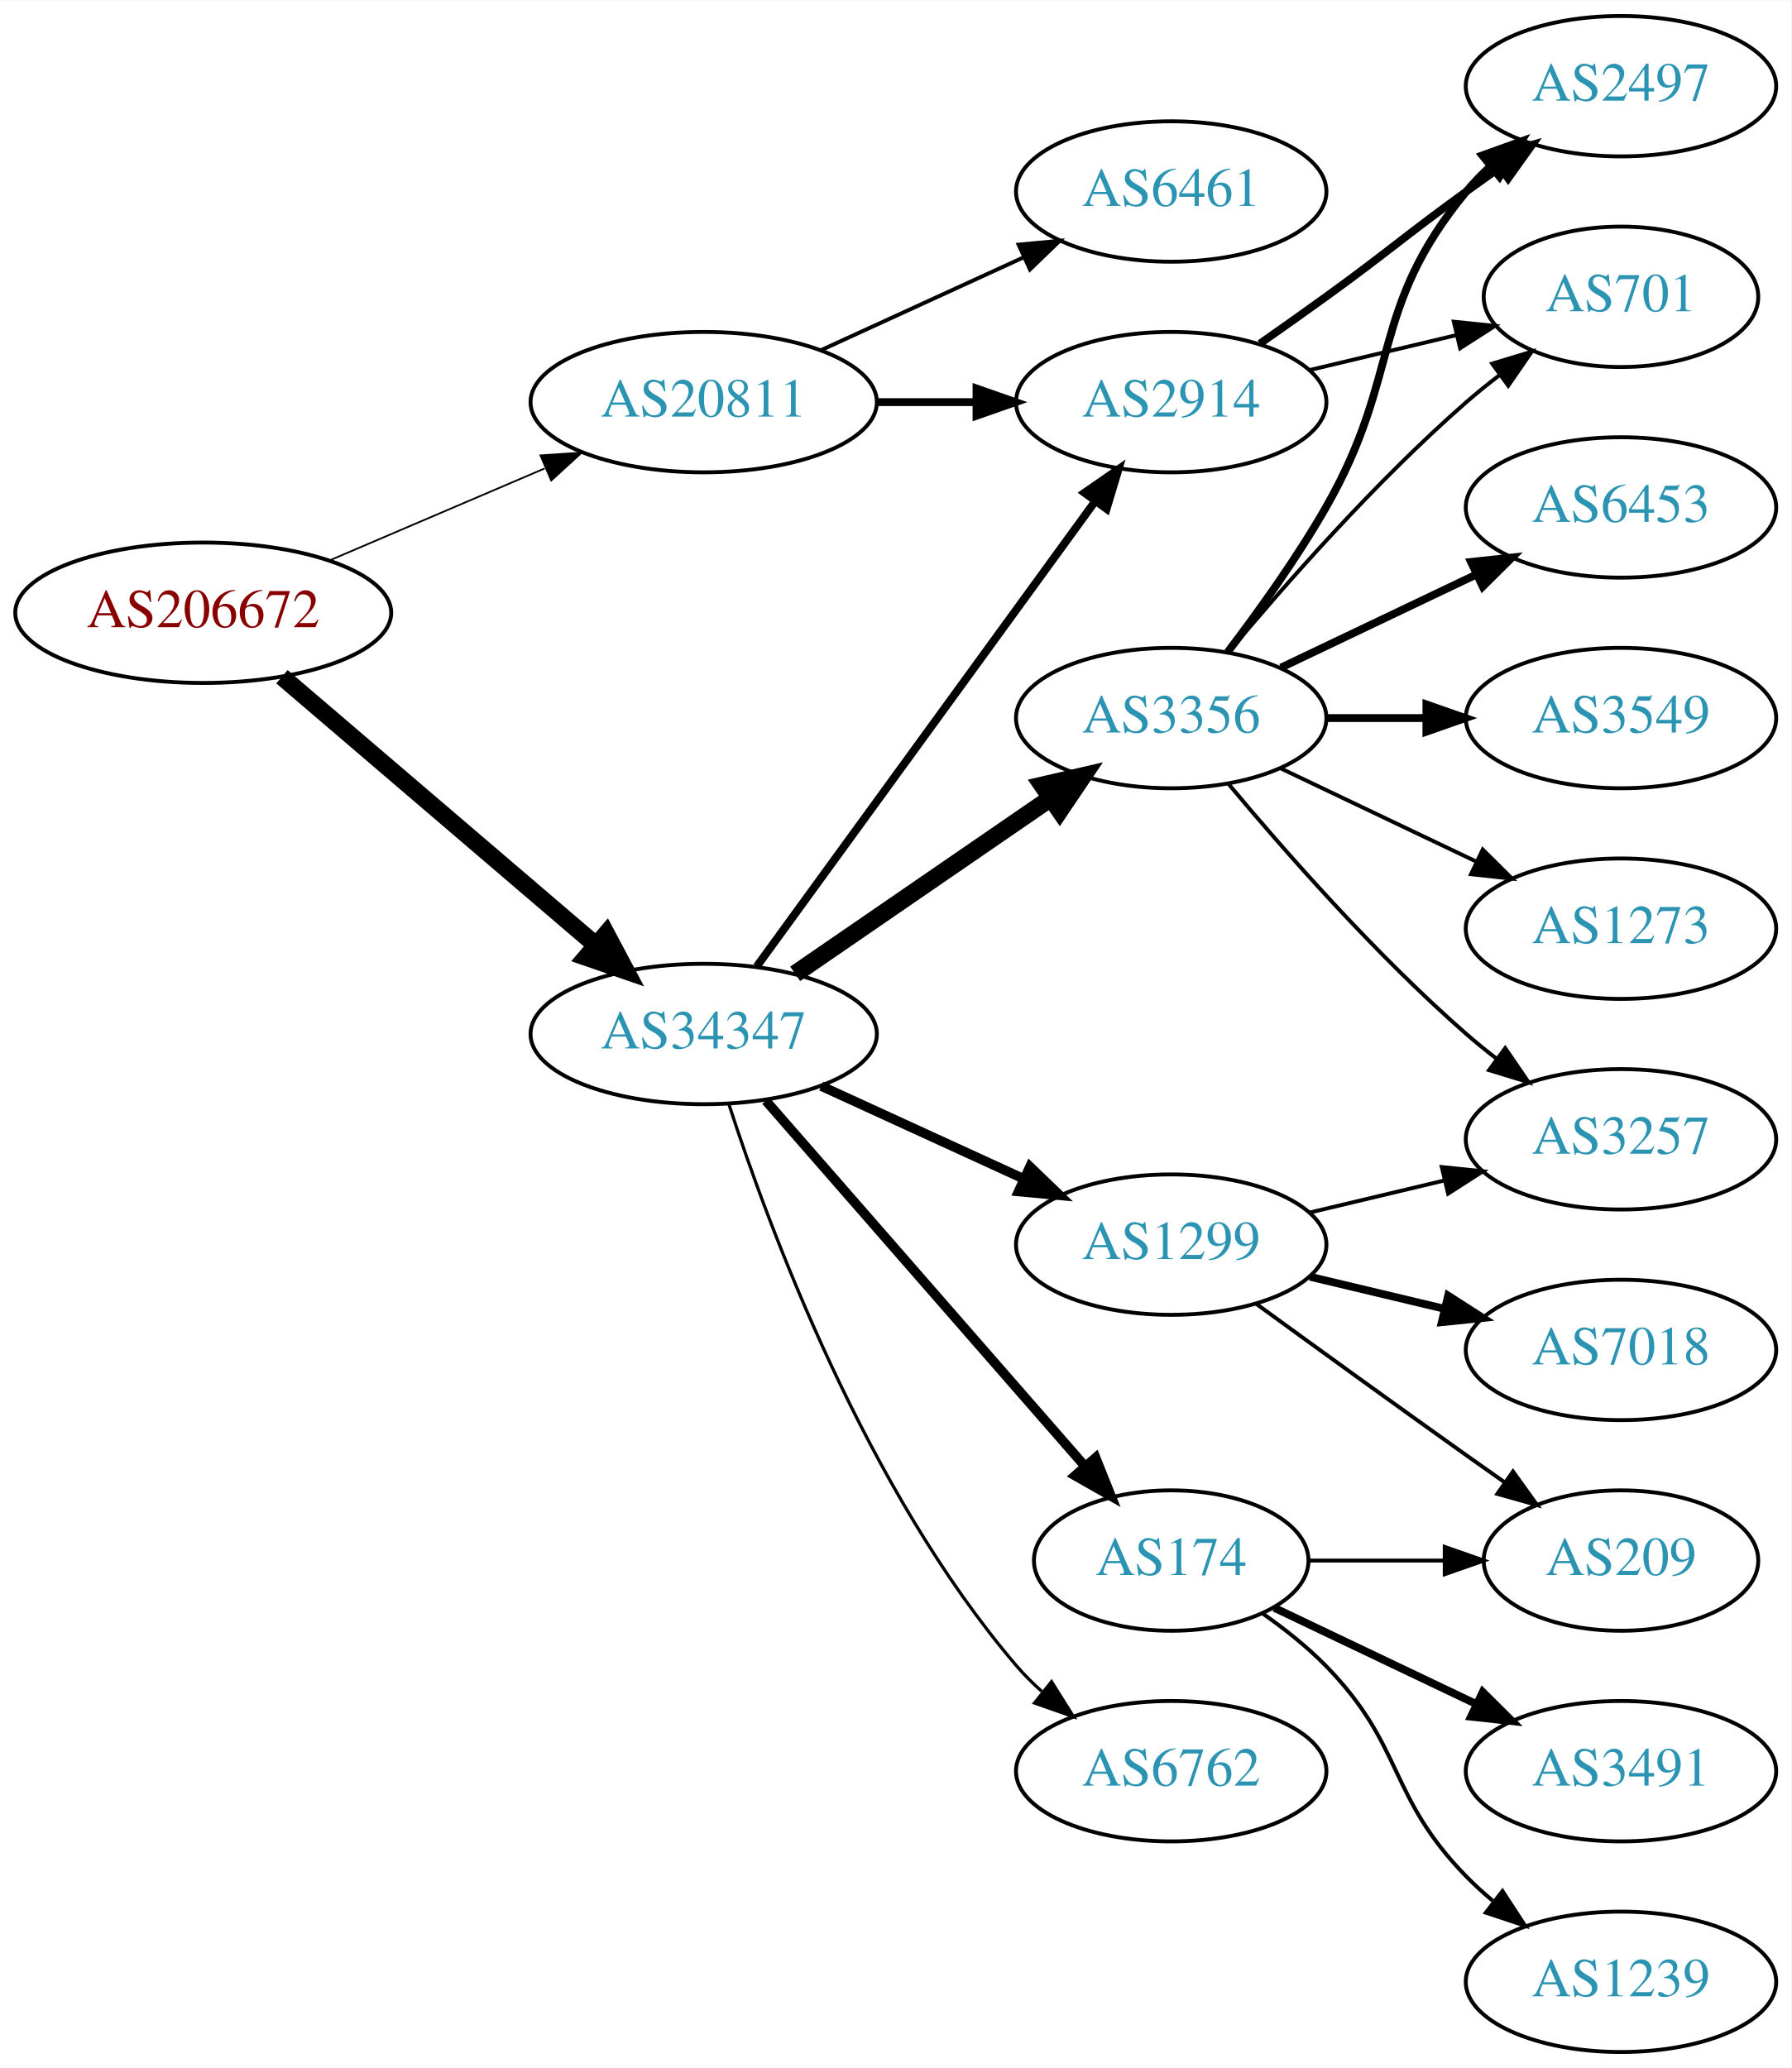
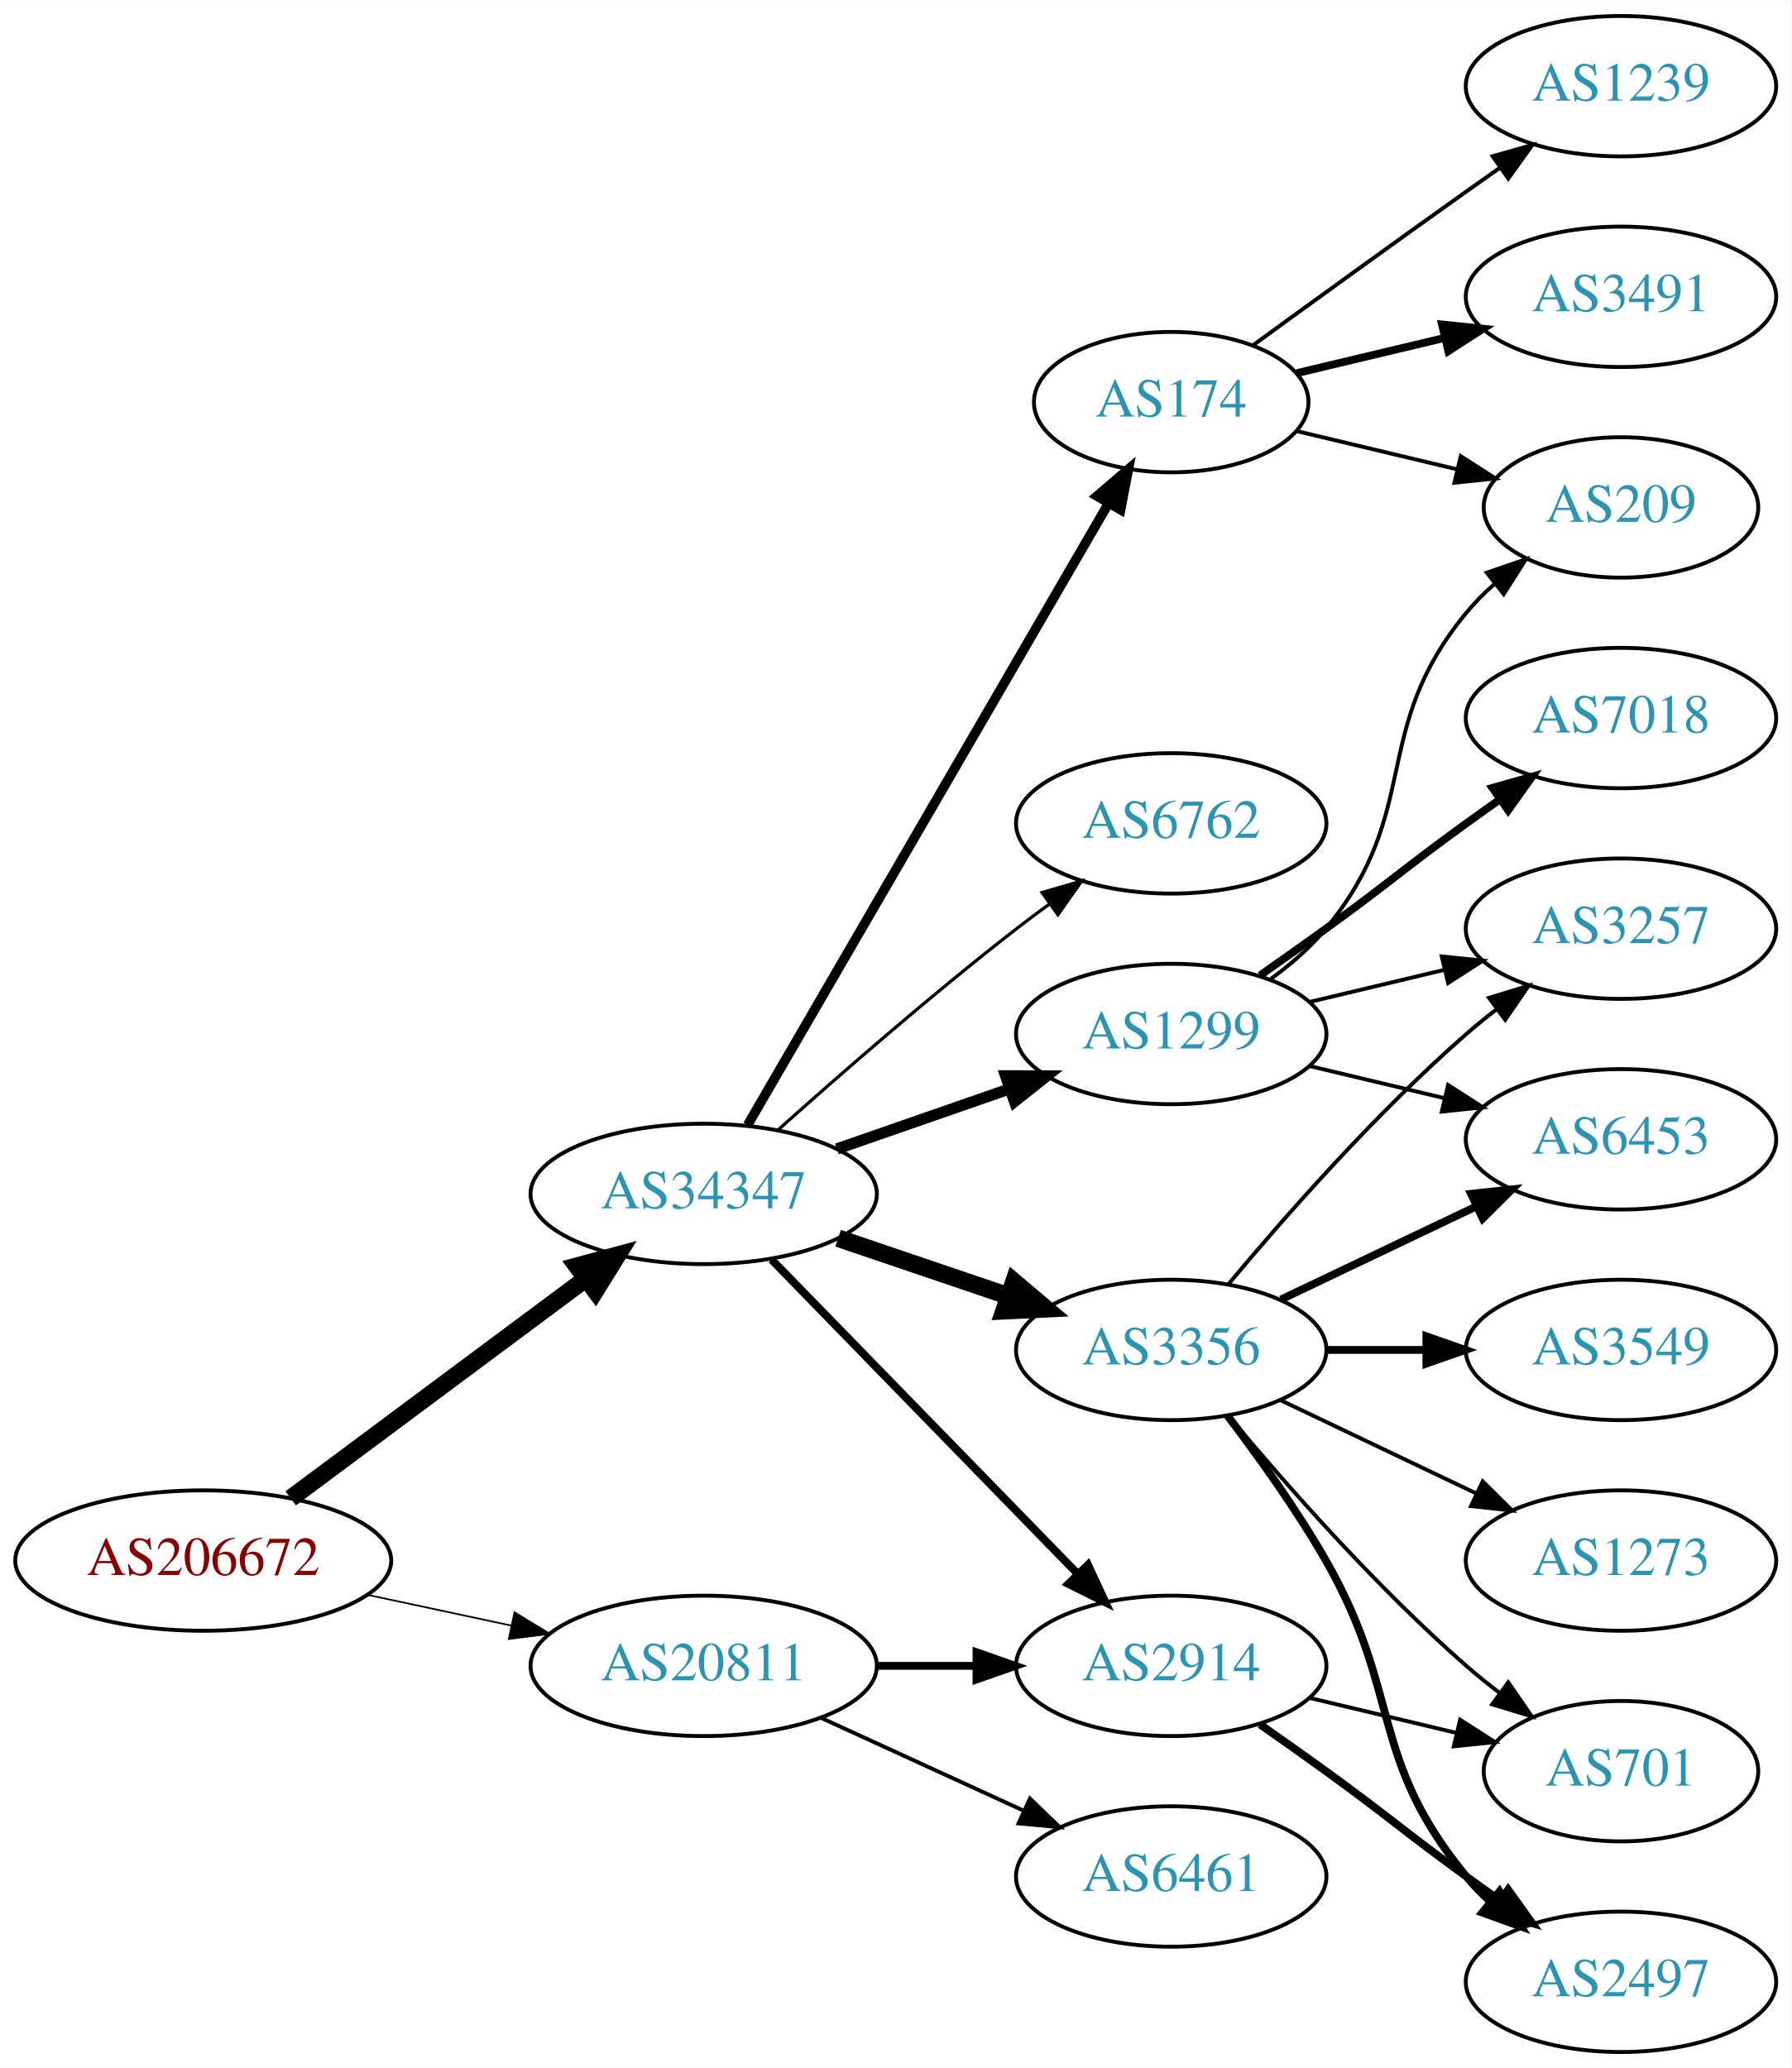
<svg xmlns="http://www.w3.org/2000/svg" xmlns:xlink="http://www.w3.org/1999/xlink" width="459pt" height="530pt" viewBox="0.00 0.00 459.17 530.00">
  <g id="graph0" class="graph" transform="scale(1 1) rotate(0) translate(4 526)">
    <polygon fill="white" stroke="none" points="-4,4 -4,-526 455.17,-526 455.17,4 -4,4" />
    <g id="node1" class="node">
      <g id="a_node1">
        <a xlink:href="/asn/206672" xlink:title="AS206672 ~ Logispin Austria GmbH [AT]">
-           <ellipse fill="#ffffff" stroke="black" cx="48.096" cy="-369" rx="48.192" ry="18" />
-           <text text-anchor="middle" x="48.096" y="-365.3" font-family="Times,serif" font-size="14.00" fill="#880000">AS206672</text>
+           <ellipse fill="#ffffff" stroke="black" cx="48.096" cy="-126" rx="48.192" ry="18" />
+           <text text-anchor="middle" x="48.096" y="-122.3" font-family="Times,serif" font-size="14.00" fill="#880000">AS206672</text>
        </a>
      </g>
    </g>
    <g id="node2" class="node">
      <g id="a_node2">
        <a xlink:href="/asn/20811" xlink:title="AS20811 ~ Brennercom S.p.A. [IT]">
-           <ellipse fill="#ffffff" stroke="black" cx="176.388" cy="-423" rx="44.393" ry="18" />
-           <text text-anchor="middle" x="176.388" y="-419.3" font-family="Times,serif" font-size="14.00" fill="#2c94b3">AS20811</text>
+           <ellipse fill="#ffffff" stroke="black" cx="176.388" cy="-99" rx="44.393" ry="18" />
+           <text text-anchor="middle" x="176.388" y="-95.3" font-family="Times,serif" font-size="14.00" fill="#2c94b3">AS20811</text>
        </a>
      </g>
    </g>
    <g id="edge1" class="edge">
-       <path fill="none" stroke="black" stroke-width="0.45" d="M80.639,-382.487C97.283,-389.604 117.873,-398.408 135.604,-405.989" />
-       <polygon fill="black" stroke="black" stroke-width="0.45" points="134.545,-409.343 145.116,-410.057 137.297,-402.907 134.545,-409.343" />
+       <path fill="none" stroke="black" stroke-width="0.435" d="M90.448,-117.159C102.138,-114.66 114.964,-111.918 127.027,-109.339" />
+       <polygon fill="black" stroke="black" stroke-width="0.435" points="127.891,-112.733 136.939,-107.22 126.428,-105.888 127.891,-112.733" />
    </g>
    <g id="node3" class="node">
      <g id="a_node3">
        <a xlink:href="/asn/34347" xlink:title="AS34347 ~ HALLAG Kommunal GmbH [AT]">
-           <ellipse fill="#ffffff" stroke="black" cx="176.388" cy="-261" rx="44.393" ry="18" />
-           <text text-anchor="middle" x="176.388" y="-257.3" font-family="Times,serif" font-size="14.00" fill="#2c94b3">AS34347</text>
+           <ellipse fill="#ffffff" stroke="black" cx="176.388" cy="-220" rx="44.393" ry="18" />
+           <text text-anchor="middle" x="176.388" y="-216.3" font-family="Times,serif" font-size="14.00" fill="#2c94b3">AS34347</text>
        </a>
      </g>
    </g>
    <g id="edge2" class="edge">
-       <path fill="none" stroke="black" stroke-width="4.5" d="M68.277,-352.597C89.727,-334.254 124.614,-304.419 148.715,-283.809" />
-       <polygon fill="black" stroke="black" stroke-width="4.5" points="151.399,-286.695 156.44,-277.203 146.281,-280.71 151.399,-286.695" />
+       <path fill="none" stroke="black" stroke-width="4.5" d="M70.519,-141.946C91.328,-157.434 123.078,-181.066 146.192,-198.269" />
+       <polygon fill="black" stroke="black" stroke-width="4.5" points="143.907,-201.478 154.28,-204.29 148.609,-195.16 143.907,-201.478" />
    </g>
    <g id="node4" class="node">
      <g id="a_node4">
-         <a xlink:href="/asn/6461" xlink:title="AS6461 ~ Zayo Bandwidth [US]">
-           <ellipse fill="#ffffff" stroke="black" cx="296.23" cy="-477" rx="39.794" ry="18" />
-           <text text-anchor="middle" x="296.23" y="-473.3" font-family="Times,serif" font-size="14.00" fill="#2c94b3">AS6461</text>
+         <a xlink:href="/asn/2914" xlink:title="AS2914 ~ NTT America, Inc. [US]">
+           <ellipse fill="#ffffff" stroke="black" cx="296.23" cy="-99" rx="39.794" ry="18" />
+           <text text-anchor="middle" x="296.23" y="-95.3" font-family="Times,serif" font-size="14.00" fill="#2c94b3">AS2914</text>
        </a>
      </g>
    </g>
    <g id="edge3" class="edge">
-       <path fill="none" stroke="black" d="M206.517,-436.348C222.128,-443.502 241.526,-452.391 258.198,-460.03" />
-       <polygon fill="black" stroke="black" points="257.101,-463.378 267.65,-464.362 260.017,-457.014 257.101,-463.378" />
+       <path fill="none" stroke="black" stroke-width="2" d="M220.599,-99C228.911,-99 237.674,-99 246.156,-99" />
+       <polygon fill="black" stroke="black" stroke-width="2" points="246.315,-102.5 256.315,-99 246.315,-95.5 246.315,-102.5" />
    </g>
    <g id="node5" class="node">
      <g id="a_node5">
-         <a xlink:href="/asn/2914" xlink:title="AS2914 ~ NTT America, Inc. [US]">
-           <ellipse fill="#ffffff" stroke="black" cx="296.23" cy="-423" rx="39.794" ry="18" />
-           <text text-anchor="middle" x="296.23" y="-419.3" font-family="Times,serif" font-size="14.00" fill="#2c94b3">AS2914</text>
+         <a xlink:href="/asn/6461" xlink:title="AS6461 ~ Zayo Bandwidth [US]">
+           <ellipse fill="#ffffff" stroke="black" cx="296.23" cy="-45" rx="39.794" ry="18" />
+           <text text-anchor="middle" x="296.23" y="-41.3" font-family="Times,serif" font-size="14.00" fill="#2c94b3">AS6461</text>
        </a>
      </g>
    </g>
    <g id="edge4" class="edge">
-       <path fill="none" stroke="black" stroke-width="2" d="M220.599,-423C228.911,-423 237.674,-423 246.156,-423" />
-       <polygon fill="black" stroke="black" stroke-width="2" points="246.315,-426.5 256.315,-423 246.315,-419.5 246.315,-426.5" />
-     </g>
-     <g id="edge7" class="edge">
-       <path fill="none" stroke="black" stroke-width="2.045" d="M189.999,-278.337C210.82,-306.96 252.482,-364.233 276.671,-397.486" />
-       <polygon fill="black" stroke="black" stroke-width="2.045" points="273.997,-399.76 282.71,-405.788 279.657,-395.642 273.997,-399.76" />
+       <path fill="none" stroke="black" d="M206.517,-85.652C222.128,-78.498 241.526,-69.609 258.198,-61.969" />
+       <polygon fill="black" stroke="black" points="260.017,-64.986 267.65,-57.638 257.101,-58.622 260.017,-64.986" />
+     </g>
+     <g id="edge8" class="edge">
+       <path fill="none" stroke="black" stroke-width="2.045" d="M193.773,-203.175C214.203,-182.198 249.241,-146.222 272.321,-122.523" />
+       <polygon fill="black" stroke="black" stroke-width="2.045" points="274.891,-124.901 279.36,-115.295 269.876,-120.017 274.891,-124.901" />
    </g>
    <g id="node6" class="node">
      <g id="a_node6">
-         <a xlink:href="/asn/3356" xlink:title="AS3356 ~ Level 3 Parent, LLC [US]">
-           <ellipse fill="#ffffff" stroke="black" cx="296.23" cy="-342" rx="39.794" ry="18" />
-           <text text-anchor="middle" x="296.23" y="-338.3" font-family="Times,serif" font-size="14.00" fill="#2c94b3">AS3356</text>
+         <a xlink:href="/asn/1299" xlink:title="AS1299 ~ Telia Carrier [EU]">
+           <ellipse fill="#ffffff" stroke="black" cx="296.23" cy="-261" rx="39.794" ry="18" />
+           <text text-anchor="middle" x="296.23" y="-257.3" font-family="Times,serif" font-size="14.00" fill="#2c94b3">AS1299</text>
        </a>
      </g>
    </g>
    <g id="edge5" class="edge">
-       <path fill="none" stroke="black" stroke-width="4.5" d="M199.83,-276.426C218.412,-289.198 244.972,-307.455 265.352,-321.463" />
-       <polygon fill="black" stroke="black" stroke-width="4.5" points="263.195,-324.758 273.666,-327.178 267.656,-318.269 263.195,-324.758" />
+       <path fill="none" stroke="black" stroke-width="2.864" d="M210.527,-231.53C224.244,-236.302 240.284,-241.883 254.693,-246.896" />
+       <polygon fill="black" stroke="black" stroke-width="2.864" points="253.765,-250.279 264.36,-250.26 256.065,-243.668 253.765,-250.279" />
    </g>
    <g id="node7" class="node">
      <g id="a_node7">
-         <a xlink:href="/asn/1299" xlink:title="AS1299 ~ Telia Carrier [EU]">
-           <ellipse fill="#ffffff" stroke="black" cx="296.23" cy="-207" rx="39.794" ry="18" />
-           <text text-anchor="middle" x="296.23" y="-203.3" font-family="Times,serif" font-size="14.00" fill="#2c94b3">AS1299</text>
+         <a xlink:href="/asn/3356" xlink:title="AS3356 ~ Level 3 Parent, LLC [US]">
+           <ellipse fill="#ffffff" stroke="black" cx="296.23" cy="-180" rx="39.794" ry="18" />
+           <text text-anchor="middle" x="296.23" y="-176.3" font-family="Times,serif" font-size="14.00" fill="#2c94b3">AS3356</text>
        </a>
      </g>
    </g>
    <g id="edge6" class="edge">
-       <path fill="none" stroke="black" stroke-width="2.455" d="M206.517,-247.652C222.128,-240.498 241.526,-231.609 258.198,-223.97" />
-       <polygon fill="black" stroke="black" stroke-width="2.455" points="260.017,-226.986 267.65,-219.638 257.101,-220.622 260.017,-226.986" />
+       <path fill="none" stroke="black" stroke-width="4.5" d="M210.841,-208.645C224.442,-204.028 240.284,-198.651 254.546,-193.81" />
+       <polygon fill="black" stroke="black" stroke-width="4.5" points="255.915,-197.503 264.119,-190.56 253.384,-190.046 255.915,-197.503" />
    </g>
    <g id="node8" class="node">
      <g id="a_node8">
        <a xlink:href="/asn/174" xlink:title="AS174 ~ Cogent Communications [US]">
-           <ellipse fill="#ffffff" stroke="black" cx="296.23" cy="-126" rx="35.194" ry="18" />
-           <text text-anchor="middle" x="296.23" y="-122.3" font-family="Times,serif" font-size="14.00" fill="#2c94b3">AS174</text>
-         </a>
-       </g>
-     </g>
-     <g id="edge8" class="edge">
-       <path fill="none" stroke="black" stroke-width="2.455" d="M192.312,-243.902C212.967,-220.24 250.38,-177.38 273.956,-150.371" />
-       <polygon fill="black" stroke="black" stroke-width="2.455" points="276.856,-152.372 280.795,-142.537 271.582,-147.769 276.856,-152.372" />
+           <ellipse fill="#ffffff" stroke="black" cx="296.23" cy="-423" rx="35.194" ry="18" />
+           <text text-anchor="middle" x="296.23" y="-419.3" font-family="Times,serif" font-size="14.00" fill="#2c94b3">AS174</text>
+         </a>
+       </g>
+     </g>
+     <g id="edge7" class="edge">
+       <path fill="none" stroke="black" stroke-width="2.455" d="M187.639,-237.66C208.463,-273.532 255.796,-355.069 280.144,-397.012" />
+       <polygon fill="black" stroke="black" stroke-width="2.455" points="277.205,-398.921 285.253,-405.813 283.259,-395.407 277.205,-398.921" />
    </g>
    <g id="node9" class="node">
      <g id="a_node9">
        <a xlink:href="/asn/6762" xlink:title="AS6762 ~ TELECOM ITALIA SPARKLE S.p.A. [IT]">
-           <ellipse fill="#ffffff" stroke="black" cx="296.23" cy="-72" rx="39.794" ry="18" />
-           <text text-anchor="middle" x="296.23" y="-68.3" font-family="Times,serif" font-size="14.00" fill="#2c94b3">AS6762</text>
+           <ellipse fill="#ffffff" stroke="black" cx="296.23" cy="-315" rx="39.794" ry="18" />
+           <text text-anchor="middle" x="296.23" y="-311.3" font-family="Times,serif" font-size="14.00" fill="#2c94b3">AS6762</text>
        </a>
      </g>
    </g>
    <g id="edge9" class="edge">
-       <path fill="none" stroke="black" stroke-width="0.818" d="M182.835,-243.009C193.149,-211.184 218.011,-144.073 256.584,-99 258.529,-96.726 260.708,-94.551 263.012,-92.493" />
-       <polygon fill="black" stroke="black" stroke-width="0.818" points="265.549,-94.947 271.181,-85.973 261.182,-89.476 265.549,-94.947" />
-     </g>
-     <g id="node14" class="node">
-       <g id="a_node14">
+       <path fill="none" stroke="black" stroke-width="0.818" d="M195.514,-236.471C211.292,-250.585 234.96,-271.23 256.584,-288 259.318,-290.121 262.204,-292.278 265.116,-294.401" />
+       <polygon fill="black" stroke="black" stroke-width="0.818" points="263.117,-297.274 273.289,-300.236 267.184,-291.577 263.117,-297.274" />
+     </g>
+     <g id="node15" class="node">
+       <g id="a_node15">
        <a xlink:href="/asn/2497" xlink:title="AS2497 ~ Internet Initiative Japan Inc. [JP]">
-           <ellipse fill="#ffffff" stroke="black" cx="411.523" cy="-504" rx="39.794" ry="18" />
-           <text text-anchor="middle" x="411.523" y="-500.3" font-family="Times,serif" font-size="14.00" fill="#2c94b3">AS2497</text>
-         </a>
-       </g>
-     </g>
-     <g id="edge19" class="edge">
-       <path fill="none" stroke="black" stroke-width="2" d="M318.987,-438.009C324.522,-441.879 330.44,-446.064 335.877,-450 352.076,-461.729 355.677,-465.271 371.877,-477 374.68,-479.029 377.611,-481.125 380.552,-483.21" />
-       <polygon fill="black" stroke="black" stroke-width="2" points="378.574,-486.097 388.766,-488.991 382.603,-480.373 378.574,-486.097" />
-     </g>
-     <g id="node17" class="node">
-       <g id="a_node17">
+           <ellipse fill="#ffffff" stroke="black" cx="411.523" cy="-18" rx="39.794" ry="18" />
+           <text text-anchor="middle" x="411.523" y="-14.3" font-family="Times,serif" font-size="14.00" fill="#2c94b3">AS2497</text>
+         </a>
+       </g>
+     </g>
+     <g id="edge24" class="edge">
+       <path fill="none" stroke="black" stroke-width="2" d="M318.987,-83.991C324.522,-80.121 330.44,-75.936 335.877,-72 352.076,-60.271 355.677,-56.729 371.877,-45 374.68,-42.971 377.611,-40.875 380.552,-38.791" />
+       <polygon fill="black" stroke="black" stroke-width="2" points="382.603,-41.627 388.766,-33.009 378.574,-35.903 382.603,-41.627" />
+     </g>
+     <g id="node16" class="node">
+       <g id="a_node16">
        <a xlink:href="/asn/701" xlink:title="AS701 ~ UUNET [US]">
-           <ellipse fill="#ffffff" stroke="black" cx="411.523" cy="-450" rx="35.194" ry="18" />
-           <text text-anchor="middle" x="411.523" y="-446.3" font-family="Times,serif" font-size="14.00" fill="#2c94b3">AS701</text>
-         </a>
-       </g>
-     </g>
-     <g id="edge20" class="edge">
-       <path fill="none" stroke="black" d="M331.837,-431.248C343.632,-434.058 356.937,-437.229 369.204,-440.153" />
-       <polygon fill="black" stroke="black" points="368.67,-443.624 379.209,-442.537 370.293,-436.814 368.67,-443.624" />
+           <ellipse fill="#ffffff" stroke="black" cx="411.523" cy="-72" rx="35.194" ry="18" />
+           <text text-anchor="middle" x="411.523" y="-68.3" font-family="Times,serif" font-size="14.00" fill="#2c94b3">AS701</text>
+         </a>
+       </g>
+     </g>
+     <g id="edge23" class="edge">
+       <path fill="none" stroke="black" d="M331.837,-90.752C343.632,-87.942 356.937,-84.771 369.204,-81.847" />
+       <polygon fill="black" stroke="black" points="370.293,-85.186 379.209,-79.463 368.67,-78.376 370.293,-85.186" />
+     </g>
+     <g id="node10" class="node">
+       <g id="a_node10">
+         <a xlink:href="/asn/7018" xlink:title="AS7018 ~ AT&amp;T Services, Inc. [US]">
+           <ellipse fill="#ffffff" stroke="black" cx="411.523" cy="-342" rx="39.794" ry="18" />
+           <text text-anchor="middle" x="411.523" y="-338.3" font-family="Times,serif" font-size="14.00" fill="#2c94b3">AS7018</text>
+         </a>
+       </g>
+     </g>
+     <g id="edge10" class="edge">
+       <path fill="none" stroke="black" stroke-width="2" d="M318.987,-276.009C324.522,-279.879 330.44,-284.064 335.877,-288 352.076,-299.729 355.677,-303.271 371.877,-315 374.68,-317.029 377.611,-319.125 380.552,-321.21" />
+       <polygon fill="black" stroke="black" stroke-width="2" points="378.574,-324.097 388.766,-326.991 382.603,-318.373 378.574,-324.097" />
    </g>
    <g id="node11" class="node">
      <g id="a_node11">
        <a xlink:href="/asn/3257" xlink:title="AS3257 ~ GTT [DE]">
-           <ellipse fill="#ffffff" stroke="black" cx="411.523" cy="-234" rx="39.794" ry="18" />
-           <text text-anchor="middle" x="411.523" y="-230.3" font-family="Times,serif" font-size="14.00" fill="#2c94b3">AS3257</text>
-         </a>
-       </g>
-     </g>
-     <g id="edge16" class="edge">
-       <path fill="none" stroke="black" d="M310.86,-325.183C325.143,-308.071 348.689,-281.255 371.877,-261 374.342,-258.846 376.981,-256.706 379.678,-254.628" />
-       <polygon fill="black" stroke="black" points="381.851,-257.375 387.832,-248.63 377.703,-251.736 381.851,-257.375" />
+           <ellipse fill="#ffffff" stroke="black" cx="411.523" cy="-288" rx="39.794" ry="18" />
+           <text text-anchor="middle" x="411.523" y="-284.3" font-family="Times,serif" font-size="14.00" fill="#2c94b3">AS3257</text>
+         </a>
+       </g>
+     </g>
+     <g id="edge11" class="edge">
+       <path fill="none" stroke="black" d="M331.837,-269.248C342.709,-271.838 354.863,-274.735 366.305,-277.462" />
+       <polygon fill="black" stroke="black" points="365.589,-280.889 376.128,-279.803 367.212,-274.08 365.589,-280.889" />
+     </g>
+     <g id="node12" class="node">
+       <g id="a_node12">
+         <a xlink:href="/asn/209" xlink:title="AS209 ~ CenturyLink Communications, LLC [US]">
+           <ellipse fill="#ffffff" stroke="black" cx="411.523" cy="-396" rx="35.194" ry="18" />
+           <text text-anchor="middle" x="411.523" y="-392.3" font-family="Times,serif" font-size="14.00" fill="#2c94b3">AS209</text>
+         </a>
+       </g>
+     </g>
+     <g id="edge12" class="edge">
+       <path fill="none" stroke="black" d="M321.811,-275.156C326.905,-278.872 331.919,-283.201 335.877,-288 360.941,-318.394 346.812,-338.606 371.877,-369 374.012,-371.589 376.454,-374.041 379.051,-376.334" />
+       <polygon fill="black" stroke="black" points="377.128,-379.275 387.15,-382.712 381.459,-373.775 377.128,-379.275" />
    </g>
    <g id="node13" class="node">
      <g id="a_node13">
        <a xlink:href="/asn/6453" xlink:title="AS6453 ~ TATA COMMUNICATIONS (AMERICA) INC [US]">
-           <ellipse fill="#ffffff" stroke="black" cx="411.523" cy="-396" rx="39.794" ry="18" />
-           <text text-anchor="middle" x="411.523" y="-392.3" font-family="Times,serif" font-size="14.00" fill="#2c94b3">AS6453</text>
+           <ellipse fill="#ffffff" stroke="black" cx="411.523" cy="-234" rx="39.794" ry="18" />
+           <text text-anchor="middle" x="411.523" y="-230.3" font-family="Times,serif" font-size="14.00" fill="#2c94b3">AS6453</text>
        </a>
      </g>
    </g>
    <g id="edge13" class="edge">
-       <path fill="none" stroke="black" stroke-width="2" d="M324.367,-354.934C339.361,-362.081 358.182,-371.052 374.405,-378.785" />
-       <polygon fill="black" stroke="black" stroke-width="2" points="373.075,-382.028 383.608,-383.171 376.087,-375.709 373.075,-382.028" />
+       <path fill="none" stroke="black" d="M331.837,-252.752C342.709,-250.162 354.863,-247.265 366.305,-244.538" />
+       <polygon fill="black" stroke="black" points="367.212,-247.92 376.128,-242.197 365.589,-241.111 367.212,-247.92" />
+     </g>
+     <g id="edge16" class="edge">
+       <path fill="none" stroke="black" d="M310.86,-196.817C325.143,-213.929 348.689,-240.745 371.877,-261 374.342,-263.154 376.981,-265.294 379.678,-267.372" />
+       <polygon fill="black" stroke="black" points="377.703,-270.264 387.832,-273.37 381.851,-264.625 377.703,-270.264" />
+     </g>
+     <g id="edge17" class="edge">
+       <path fill="none" stroke="black" stroke-width="2" d="M324.367,-192.934C339.361,-200.081 358.182,-209.052 374.405,-216.785" />
+       <polygon fill="black" stroke="black" stroke-width="2" points="373.075,-220.028 383.608,-221.171 376.087,-213.709 373.075,-220.028" />
+     </g>
+     <g id="node14" class="node">
+       <g id="a_node14">
+         <a xlink:href="/asn/3549" xlink:title="AS3549 ~ Level 3 Parent, LLC [US]">
+           <ellipse fill="#ffffff" stroke="black" cx="411.523" cy="-180" rx="39.794" ry="18" />
+           <text text-anchor="middle" x="411.523" y="-176.3" font-family="Times,serif" font-size="14.00" fill="#2c94b3">AS3549</text>
+         </a>
+       </g>
    </g>
    <g id="edge14" class="edge">
-       <path fill="none" stroke="black" stroke-width="2" d="M310.691,-358.913C318.584,-369.27 328.434,-382.992 335.877,-396 355.441,-430.194 346.812,-446.606 371.877,-477 373.732,-479.25 375.819,-481.396 378.038,-483.424" />
-       <polygon fill="black" stroke="black" stroke-width="2" points="375.973,-486.256 385.942,-489.844 380.386,-480.823 375.973,-486.256" />
-     </g>
-     <g id="node15" class="node">
-       <g id="a_node15">
-         <a xlink:href="/asn/3549" xlink:title="AS3549 ~ Level 3 Parent, LLC [US]">
-           <ellipse fill="#ffffff" stroke="black" cx="411.523" cy="-342" rx="39.794" ry="18" />
-           <text text-anchor="middle" x="411.523" y="-338.3" font-family="Times,serif" font-size="14.00" fill="#2c94b3">AS3549</text>
-         </a>
-       </g>
+       <path fill="none" stroke="black" stroke-width="2" d="M335.902,-180C344.105,-180 352.869,-180 361.401,-180" />
+       <polygon fill="black" stroke="black" stroke-width="2" points="361.641,-183.5 371.641,-180 361.641,-176.5 361.641,-183.5" />
    </g>
    <g id="edge15" class="edge">
-       <path fill="none" stroke="black" stroke-width="2" d="M335.902,-342C344.105,-342 352.869,-342 361.401,-342" />
-       <polygon fill="black" stroke="black" stroke-width="2" points="361.641,-345.5 371.641,-342 361.641,-338.5 361.641,-345.5" />
-     </g>
-     <g id="node16" class="node">
-       <g id="a_node16">
+       <path fill="none" stroke="black" stroke-width="2" d="M310.691,-163.087C318.584,-152.73 328.434,-139.008 335.877,-126 355.441,-91.806 346.812,-75.394 371.877,-45 373.732,-42.751 375.819,-40.604 378.038,-38.576" />
+       <polygon fill="black" stroke="black" stroke-width="2" points="380.386,-41.178 385.942,-32.156 375.973,-35.744 380.386,-41.178" />
+     </g>
+     <g id="edge18" class="edge">
+       <path fill="none" stroke="black" d="M310.86,-163.183C325.143,-146.071 348.689,-119.255 371.877,-99 374.546,-96.668 377.419,-94.352 380.35,-92.114" />
+       <polygon fill="black" stroke="black" points="382.627,-94.784 388.641,-86.061 378.5,-89.13 382.627,-94.784" />
+     </g>
+     <g id="node17" class="node">
+       <g id="a_node17">
        <a xlink:href="/asn/1273" xlink:title="AS1273 ~ Vodafone Group PLC [EU]">
-           <ellipse fill="#ffffff" stroke="black" cx="411.523" cy="-288" rx="39.794" ry="18" />
-           <text text-anchor="middle" x="411.523" y="-284.3" font-family="Times,serif" font-size="14.00" fill="#2c94b3">AS1273</text>
-         </a>
-       </g>
-     </g>
-     <g id="edge17" class="edge">
-       <path fill="none" stroke="black" d="M324.367,-329.066C339.361,-321.919 358.182,-312.948 374.405,-305.215" />
-       <polygon fill="black" stroke="black" points="376.087,-308.291 383.608,-300.829 373.075,-301.972 376.087,-308.291" />
-     </g>
-     <g id="edge18" class="edge">
-       <path fill="none" stroke="black" d="M310.86,-358.817C325.143,-375.929 348.689,-402.745 371.877,-423 374.546,-425.332 377.419,-427.648 380.35,-429.886" />
-       <polygon fill="black" stroke="black" points="378.5,-432.87 388.641,-435.939 382.627,-427.216 378.5,-432.87" />
-     </g>
-     <g id="node10" class="node">
-       <g id="a_node10">
-         <a xlink:href="/asn/7018" xlink:title="AS7018 ~ AT&amp;T Services, Inc. [US]">
-           <ellipse fill="#ffffff" stroke="black" cx="411.523" cy="-180" rx="39.794" ry="18" />
-           <text text-anchor="middle" x="411.523" y="-176.3" font-family="Times,serif" font-size="14.00" fill="#2c94b3">AS7018</text>
-         </a>
-       </g>
-     </g>
-     <g id="edge10" class="edge">
-       <path fill="none" stroke="black" stroke-width="2" d="M331.837,-198.752C342.709,-196.162 354.863,-193.265 366.305,-190.538" />
-       <polygon fill="black" stroke="black" stroke-width="2" points="367.212,-193.92 376.128,-188.197 365.589,-187.111 367.212,-193.92" />
-     </g>
-     <g id="edge11" class="edge">
-       <path fill="none" stroke="black" d="M331.837,-215.248C342.709,-217.838 354.863,-220.735 366.305,-223.462" />
-       <polygon fill="black" stroke="black" points="365.589,-226.889 376.128,-225.803 367.212,-220.08 365.589,-226.889" />
-     </g>
-     <g id="node12" class="node">
-       <g id="a_node12">
-         <a xlink:href="/asn/209" xlink:title="AS209 ~ CenturyLink Communications, LLC [US]">
-           <ellipse fill="#ffffff" stroke="black" cx="411.523" cy="-126" rx="35.194" ry="18" />
-           <text text-anchor="middle" x="411.523" y="-122.3" font-family="Times,serif" font-size="14.00" fill="#2c94b3">AS209</text>
-         </a>
-       </g>
-     </g>
-     <g id="edge12" class="edge">
-       <path fill="none" stroke="black" d="M318.078,-191.778C333.012,-180.909 353.626,-165.975 371.877,-153 375.087,-150.718 378.456,-148.339 381.811,-145.982" />
-       <polygon fill="black" stroke="black" points="383.839,-148.834 390.021,-140.23 379.823,-143.101 383.839,-148.834" />
-     </g>
-     <g id="edge23" class="edge">
-       <path fill="none" stroke="black" d="M331.529,-126C342.399,-126 354.577,-126 366.054,-126" />
-       <polygon fill="black" stroke="black" points="366.341,-129.5 376.341,-126 366.341,-122.5 366.341,-129.5" />
+           <ellipse fill="#ffffff" stroke="black" cx="411.523" cy="-126" rx="39.794" ry="18" />
+           <text text-anchor="middle" x="411.523" y="-122.3" font-family="Times,serif" font-size="14.00" fill="#2c94b3">AS1273</text>
+         </a>
+       </g>
+     </g>
+     <g id="edge19" class="edge">
+       <path fill="none" stroke="black" d="M324.367,-167.066C339.361,-159.919 358.182,-150.948 374.405,-143.215" />
+       <polygon fill="black" stroke="black" points="376.087,-146.291 383.608,-138.829 373.075,-139.972 376.087,-146.291" />
+     </g>
+     <g id="edge22" class="edge">
+       <path fill="none" stroke="black" d="M328.488,-415.551C341.118,-412.541 355.872,-409.024 369.358,-405.81" />
+       <polygon fill="black" stroke="black" points="370.451,-409.148 379.367,-403.425 368.828,-402.339 370.451,-409.148" />
    </g>
    <g id="node18" class="node">
      <g id="a_node18">
-         <a xlink:href="/asn/3491" xlink:title="AS3491 ~ PCCW Global, Inc. [US]">
-           <ellipse fill="#ffffff" stroke="black" cx="411.523" cy="-72" rx="39.794" ry="18" />
-           <text text-anchor="middle" x="411.523" y="-68.3" font-family="Times,serif" font-size="14.00" fill="#2c94b3">AS3491</text>
-         </a>
-       </g>
-     </g>
-     <g id="edge21" class="edge">
-       <path fill="none" stroke="black" stroke-width="2" d="M322.655,-113.881C337.958,-106.587 357.681,-97.186 374.563,-89.14" />
-       <polygon fill="black" stroke="black" stroke-width="2" points="376.082,-92.293 383.604,-84.831 373.071,-85.974 376.082,-92.293" />
+         <a xlink:href="/asn/1239" xlink:title="AS1239 ~ Sprint [US]">
+           <ellipse fill="#ffffff" stroke="black" cx="411.523" cy="-504" rx="39.794" ry="18" />
+           <text text-anchor="middle" x="411.523" y="-500.3" font-family="Times,serif" font-size="14.00" fill="#2c94b3">AS1239</text>
+         </a>
+       </g>
+     </g>
+     <g id="edge20" class="edge">
+       <path fill="none" stroke="black" d="M317.126,-437.529C332.128,-448.45 353.235,-463.747 371.877,-477 374.697,-479.005 377.64,-481.085 380.588,-483.159" />
+       <polygon fill="black" stroke="black" points="378.616,-486.05 388.813,-488.926 382.634,-480.319 378.616,-486.05" />
    </g>
    <g id="node19" class="node">
      <g id="a_node19">
-         <a xlink:href="/asn/1239" xlink:title="AS1239 ~ Sprint [US]">
-           <ellipse fill="#ffffff" stroke="black" cx="411.523" cy="-18" rx="39.794" ry="18" />
-           <text text-anchor="middle" x="411.523" y="-14.3" font-family="Times,serif" font-size="14.00" fill="#2c94b3">AS1239</text>
-         </a>
-       </g>
-     </g>
-     <g id="edge22" class="edge">
-       <path fill="none" stroke="black" d="M319.613,-112.468C325.255,-108.51 331.068,-103.914 335.877,-99 356.049,-78.383 351.704,-65.617 371.877,-45 373.969,-42.861 376.253,-40.782 378.63,-38.79" />
-       <polygon fill="black" stroke="black" points="381.148,-41.268 386.929,-32.389 376.873,-35.725 381.148,-41.268" />
+         <a xlink:href="/asn/3491" xlink:title="AS3491 ~ PCCW Global, Inc. [US]">
+           <ellipse fill="#ffffff" stroke="black" cx="411.523" cy="-450" rx="39.794" ry="18" />
+           <text text-anchor="middle" x="411.523" y="-446.3" font-family="Times,serif" font-size="14.00" fill="#2c94b3">AS3491</text>
+         </a>
+       </g>
+     </g>
+     <g id="edge21" class="edge">
+       <path fill="none" stroke="black" stroke-width="2" d="M328.488,-430.449C340.168,-433.233 353.663,-436.449 366.293,-439.459" />
+       <polygon fill="black" stroke="black" stroke-width="2" points="365.645,-442.903 376.184,-441.816 367.268,-436.093 365.645,-442.903" />
    </g>
  </g>
</svg>
